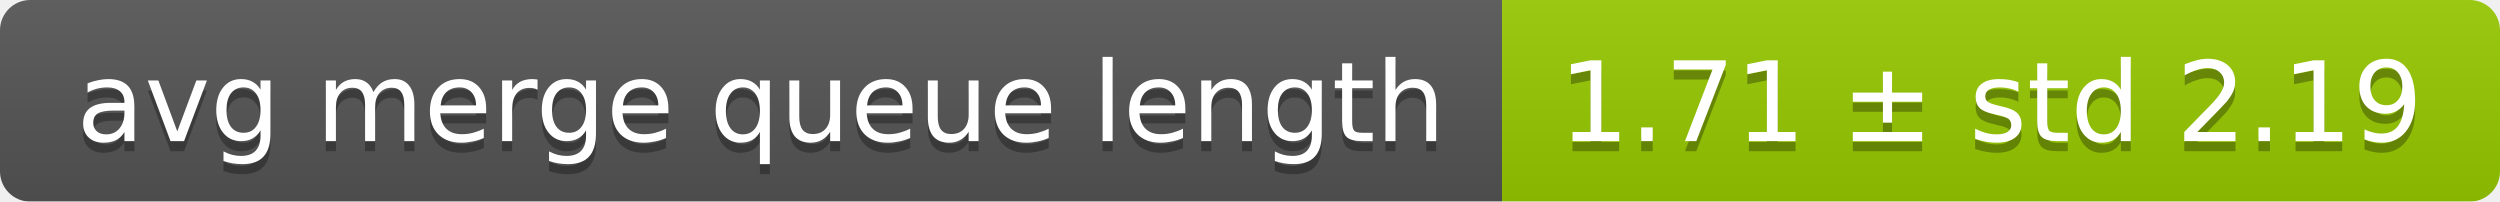
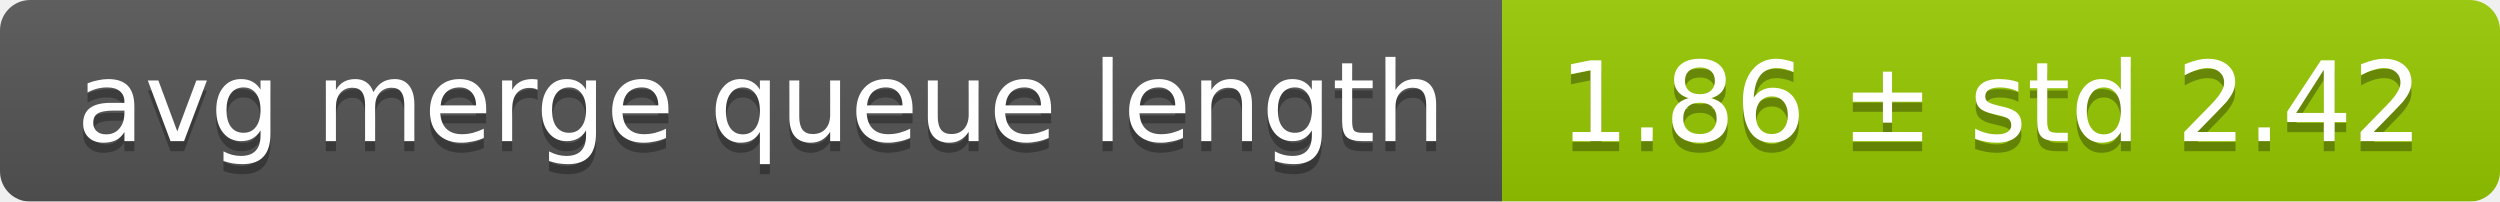
<svg xmlns="http://www.w3.org/2000/svg" width="248" height="20">
  <linearGradient id="smooth" x2="0" y2="100%">
    <stop offset="0" stop-color="#bbb" stop-opacity=".1" />
    <stop offset="1" stop-opacity=".1" />
  </linearGradient>
  <mask id="round">
    <rect width="248" height="20" rx="3" fill="#fff" />
  </mask>
  <g mask="url(#round)">
    <rect width="149" height="20" fill="#555" />
    <rect x="149" width="99" height="20" fill="#97ca00" />
    <rect width="248" height="20" fill="url(#smooth)" />
  </g>
  <g fill="#fff" text-anchor="middle" font-family="DejaVu Sans,Verdana,Geneva,sans-serif" font-size="11">
    <text x="75.5" y="15" fill="#010101" fill-opacity=".3">avg merge queue length</text>
    <text x="75.5" y="14">avg merge queue length</text>
-     <text x="197.5" y="15" fill="#010101" fill-opacity=".3">1.71 ± std 2.19</text>
-     <text x="197.5" y="14">1.71 ± std 2.19</text>
+     <text x="197.5" y="15" fill="#010101" fill-opacity=".3">1.86 ± std 2.42</text>
+     <text x="197.5" y="14">1.86 ± std 2.42</text>
  </g>
</svg>
